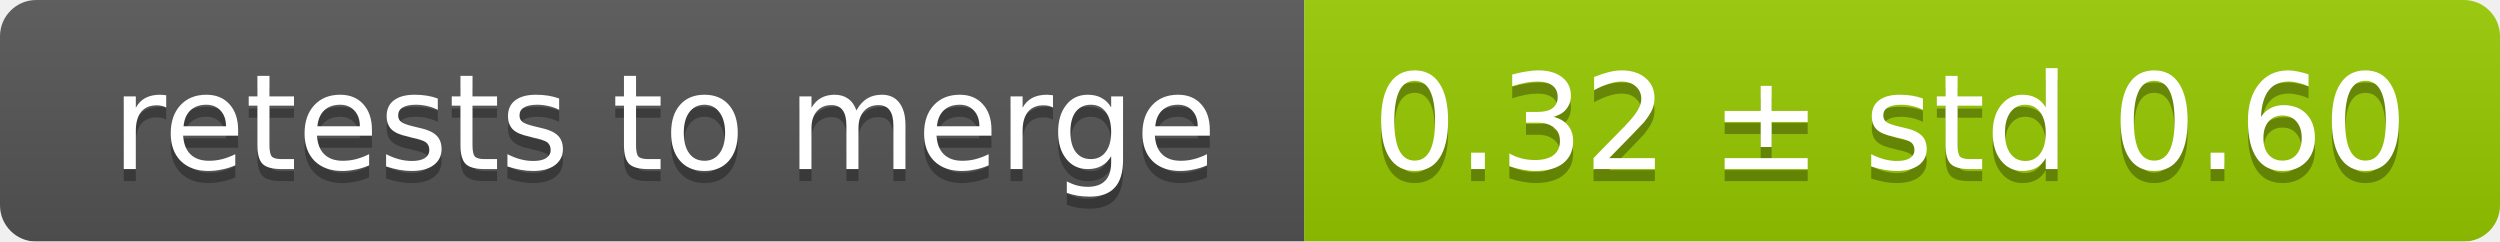
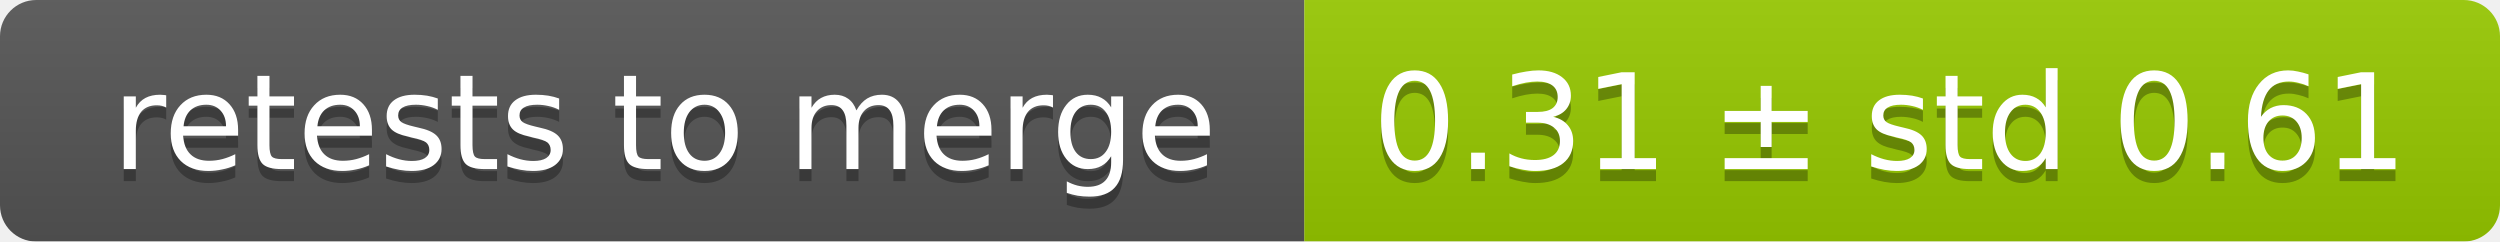
<svg xmlns="http://www.w3.org/2000/svg" width="207" height="20">
  <linearGradient id="smooth" x2="0" y2="100%">
    <stop offset="0" stop-color="#bbb" stop-opacity=".1" />
    <stop offset="1" stop-opacity=".1" />
  </linearGradient>
  <mask id="round">
    <rect width="207" height="20" rx="3" fill="#fff" />
  </mask>
  <g mask="url(#round)">
    <rect width="108" height="20" fill="#555" />
    <rect x="108" width="99" height="20" fill="#97ca00" />
    <rect width="207" height="20" fill="url(#smooth)" />
  </g>
  <g fill="#fff" text-anchor="middle" font-family="DejaVu Sans,Verdana,Geneva,sans-serif" font-size="11">
    <text x="55" y="15" fill="#010101" fill-opacity=".3">retests to merge</text>
    <text x="55" y="14">retests to merge</text>
-     <text x="156.5" y="15" fill="#010101" fill-opacity=".3">0.32 ± std 0.60</text>
-     <text x="156.5" y="14">0.32 ± std 0.60</text>
+     <text x="156.5" y="15" fill="#010101" fill-opacity=".3">0.31 ± std 0.61</text>
+     <text x="156.5" y="14">0.31 ± std 0.61</text>
  </g>
</svg>
